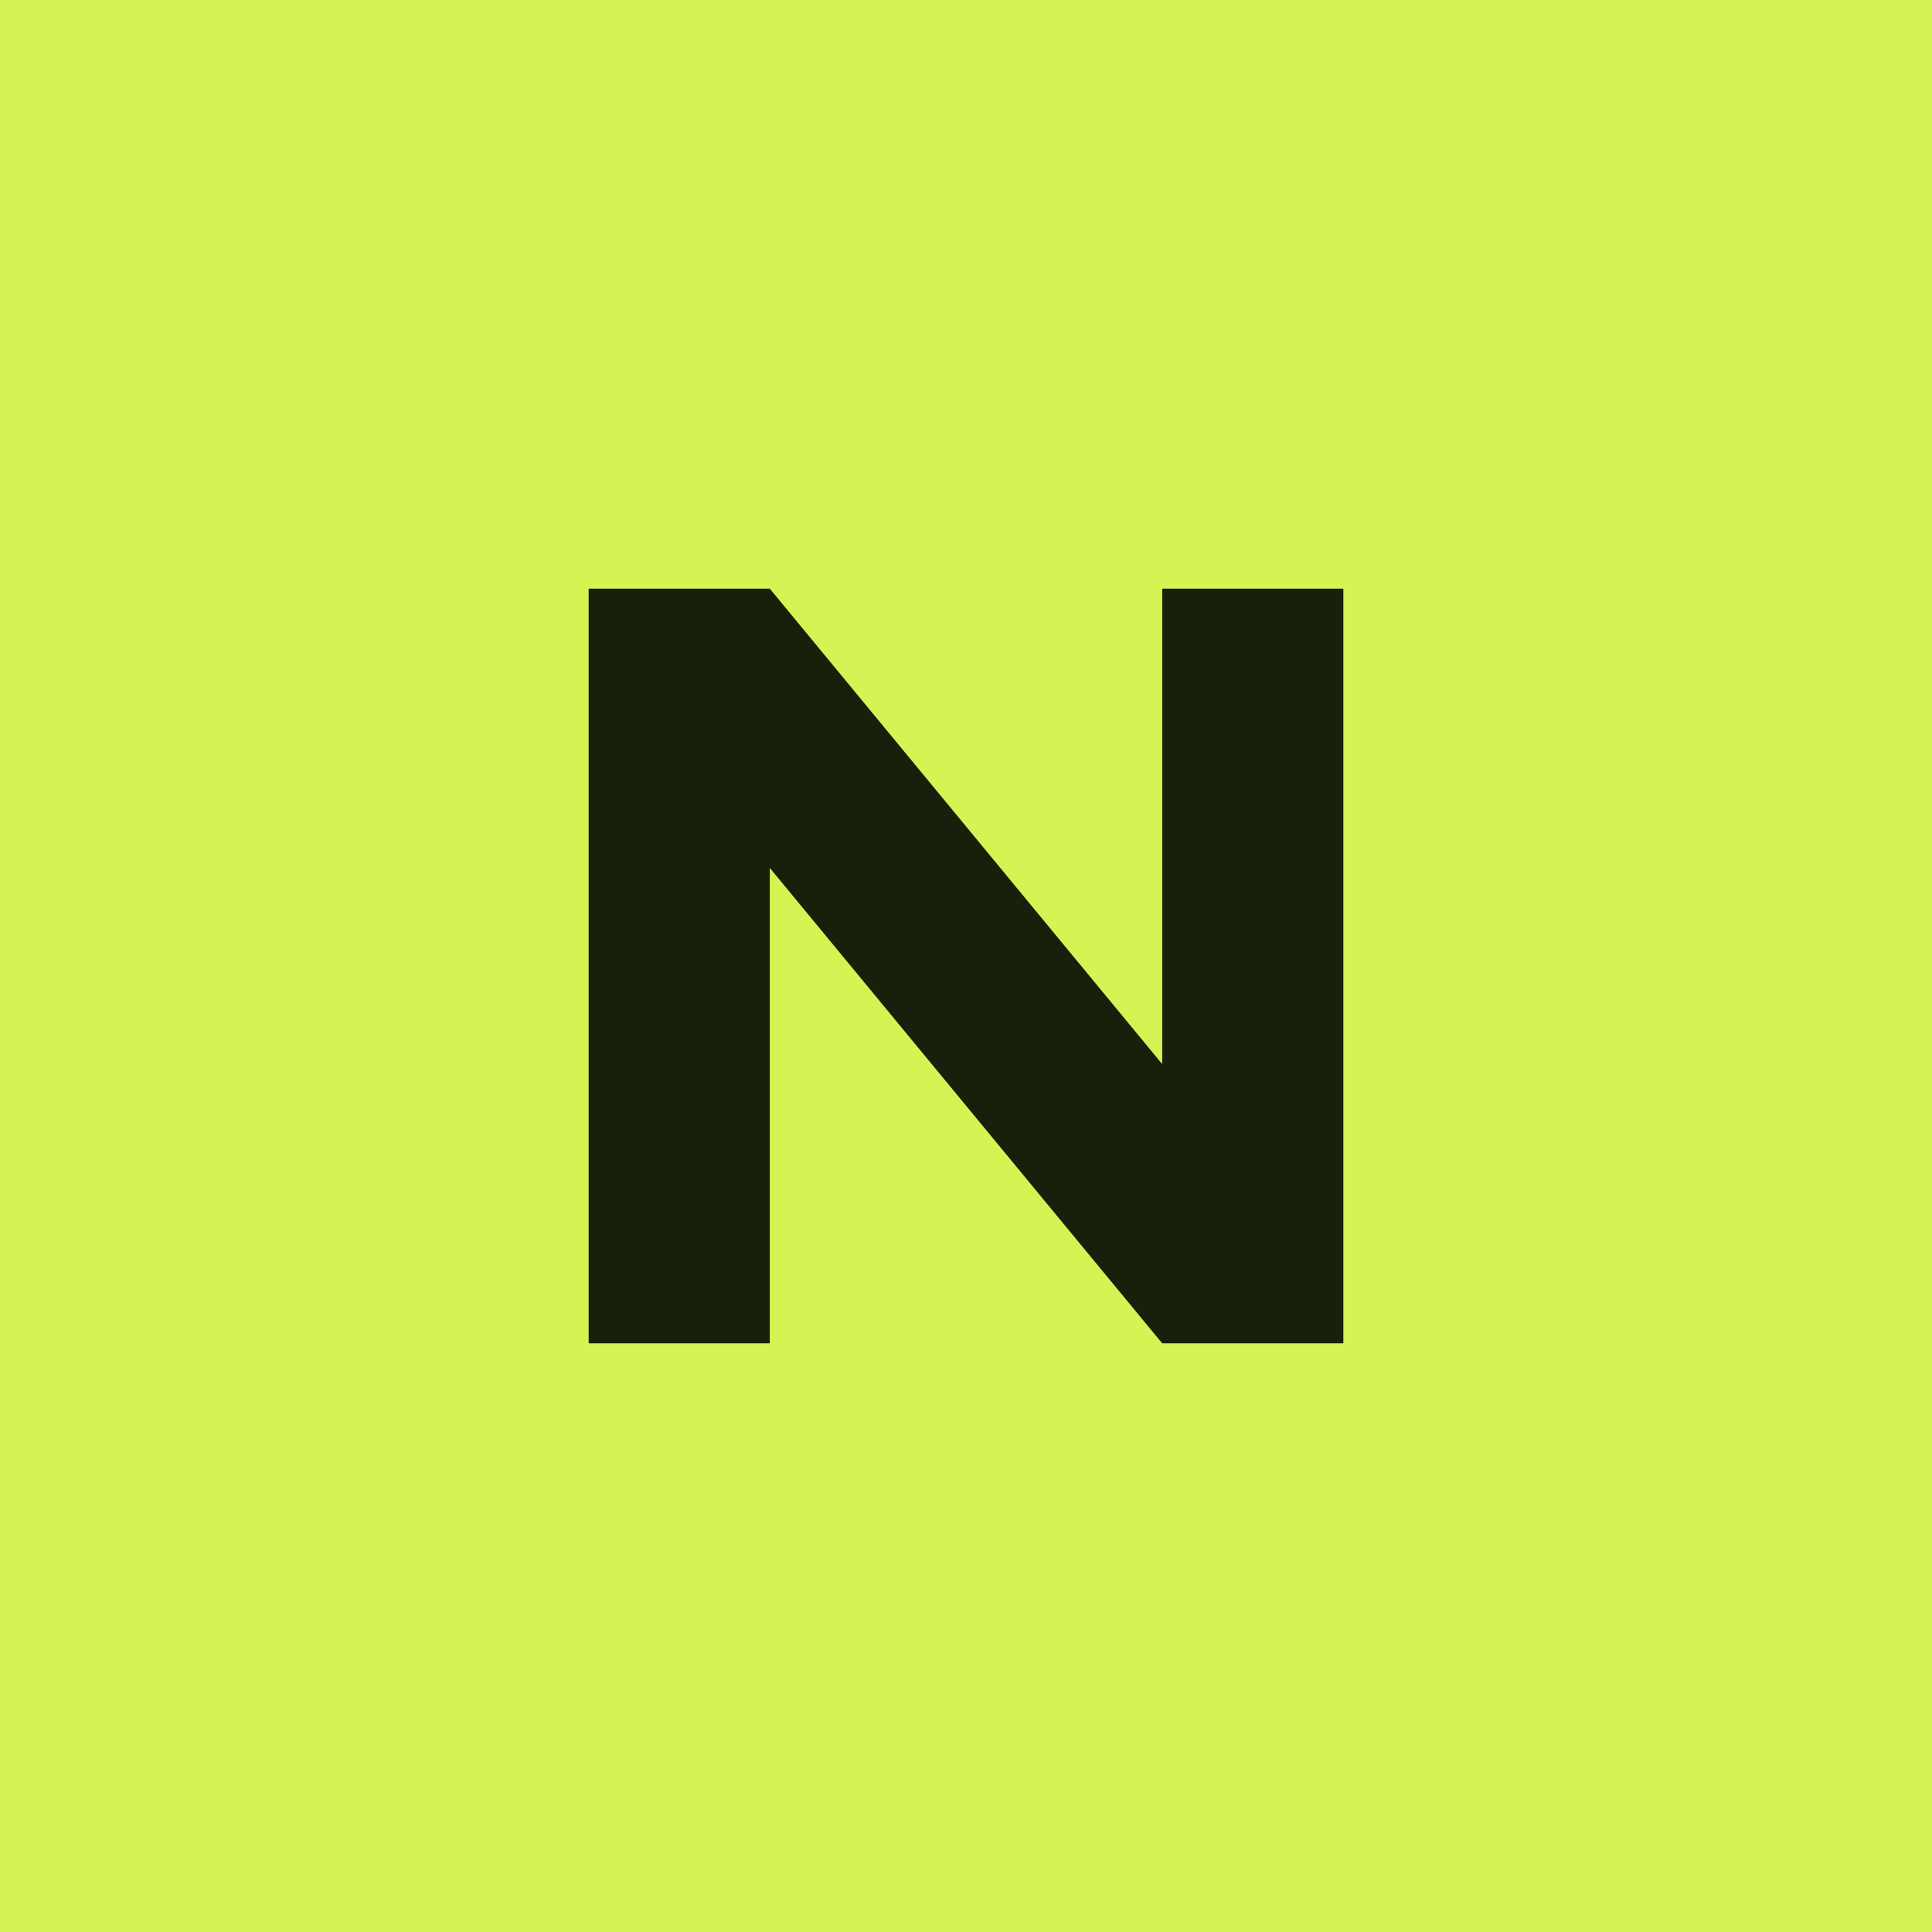
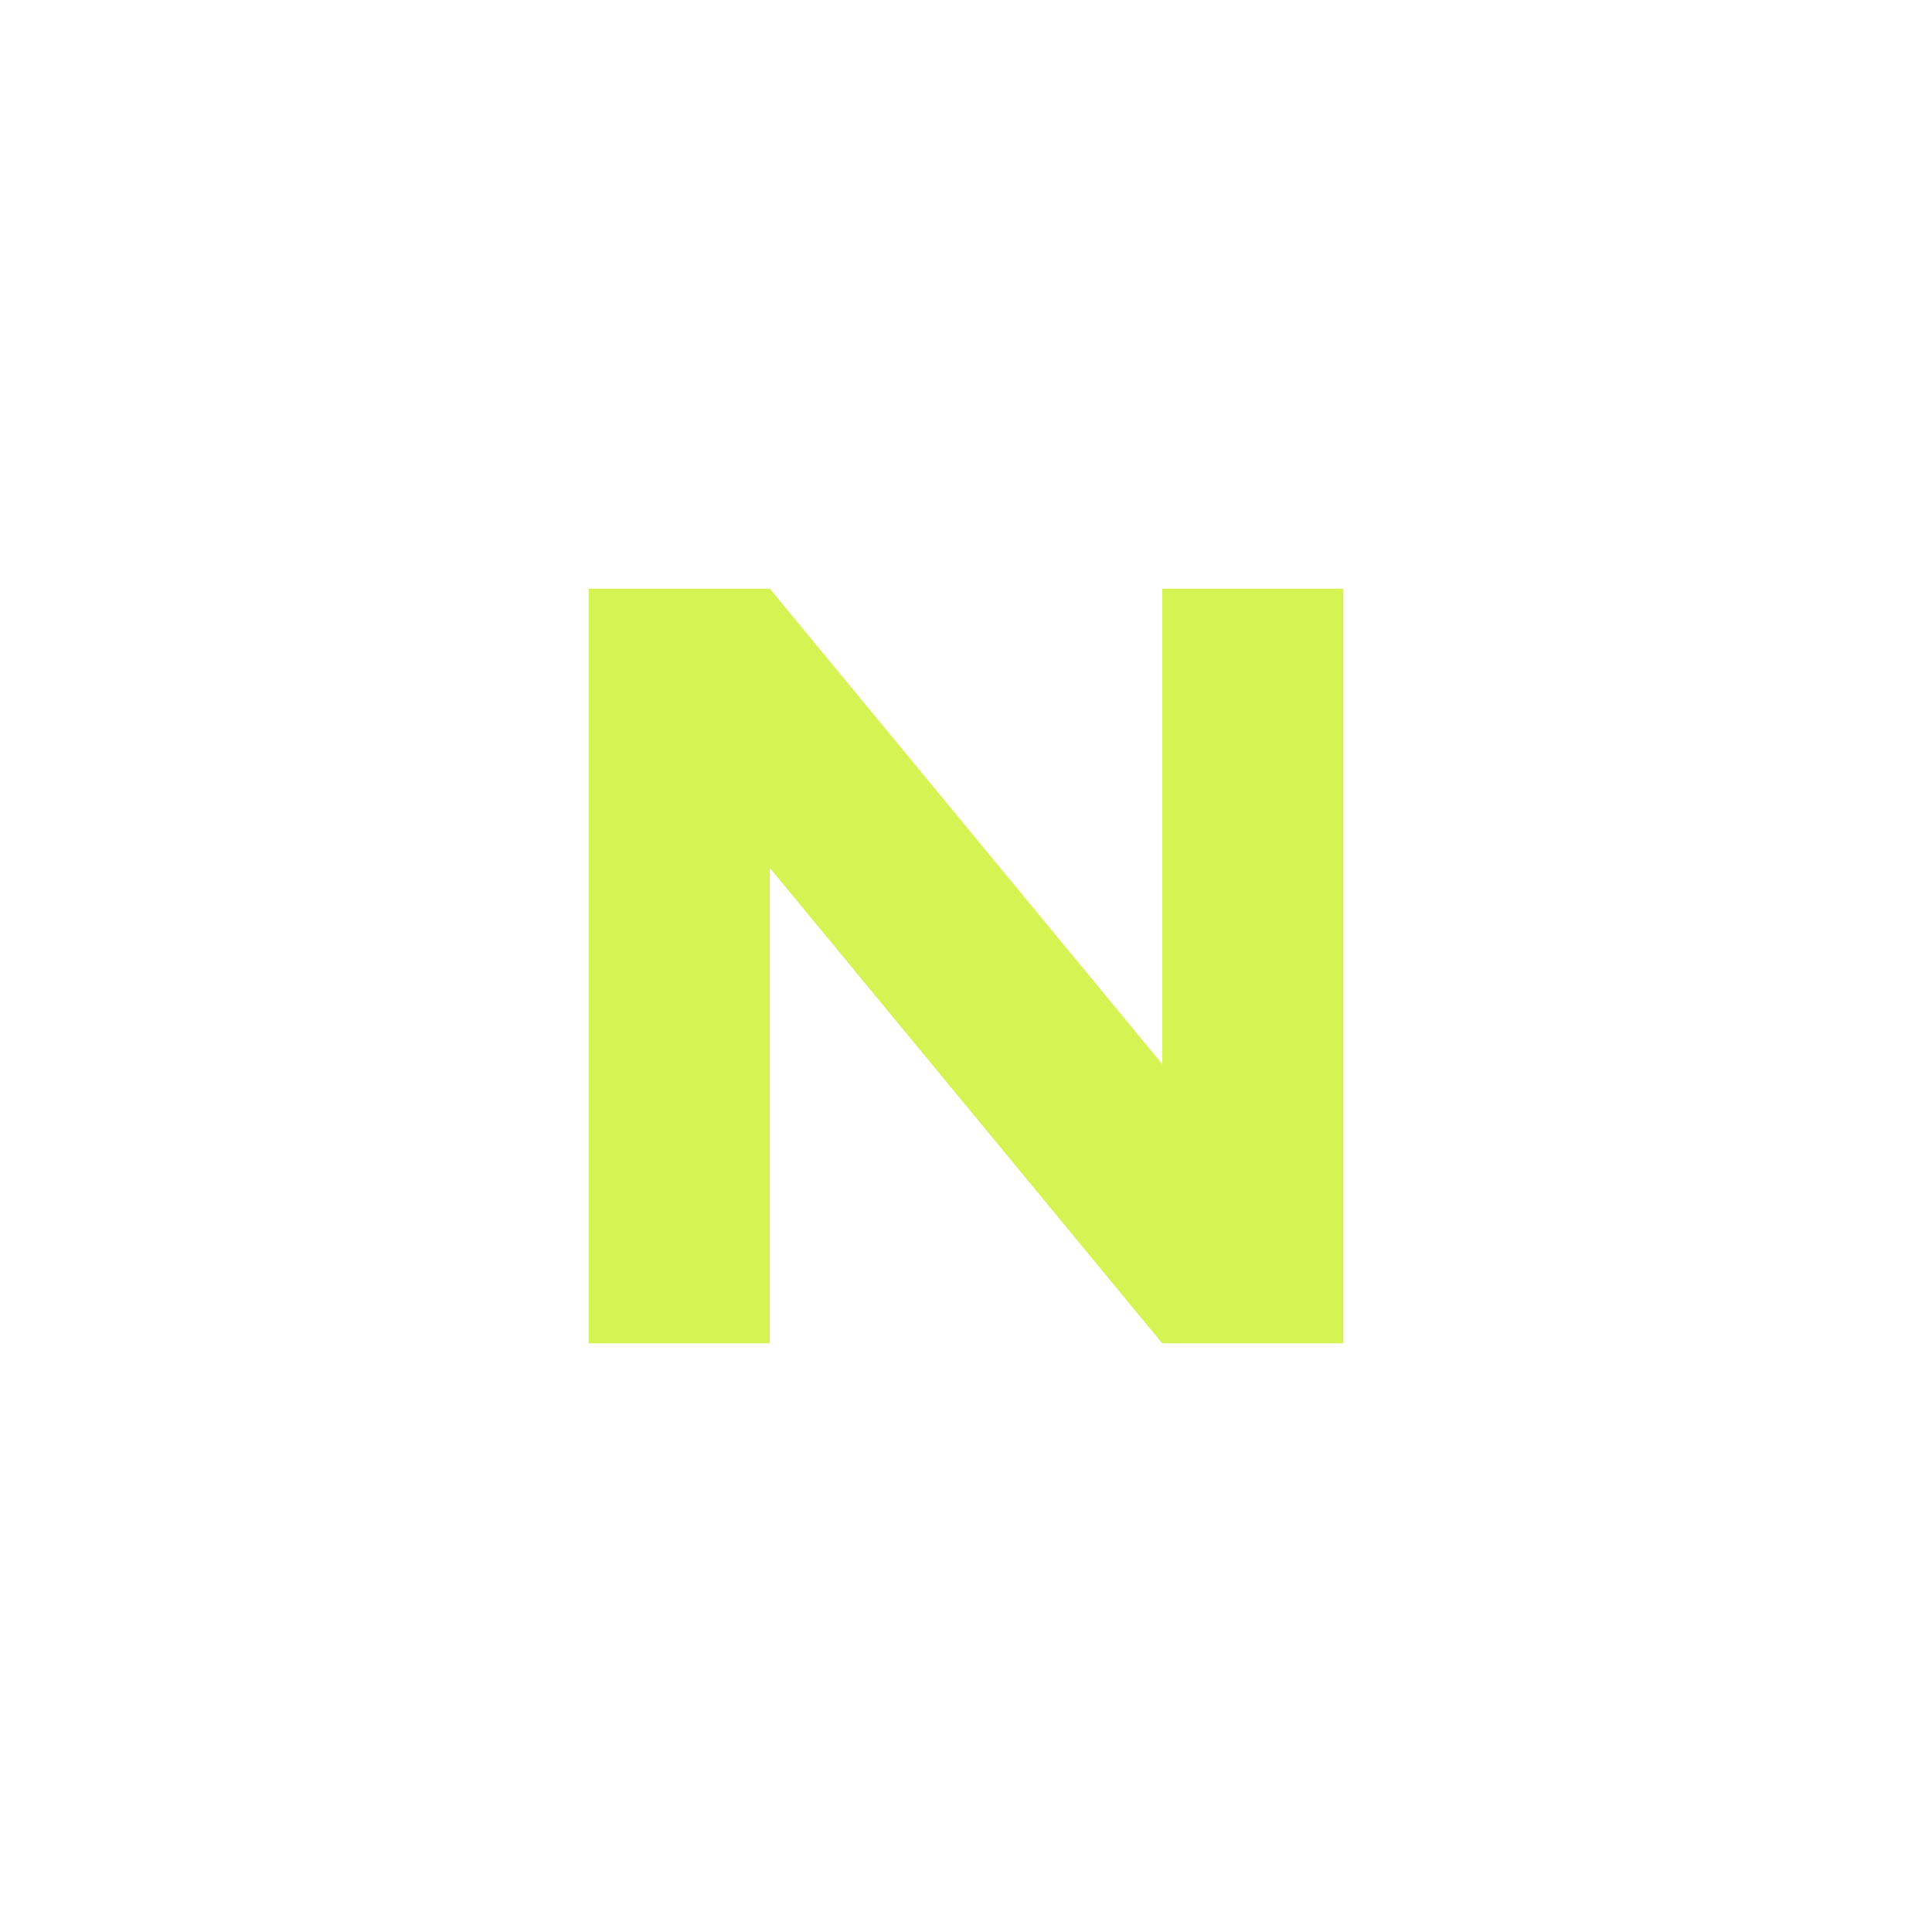
<svg xmlns="http://www.w3.org/2000/svg" viewBox="0 0 512 512">
-   <rect width="512" height="512" fill="#D5F454" />
-   <path fill="#17200A" d="M156 356V156h48l104 126V156h48v200h-48L204 230v126z" />
+   <path fill="#D5F454" d="M156 356V156h48l104 126V156h48v200h-48L204 230v126z" />
</svg>
